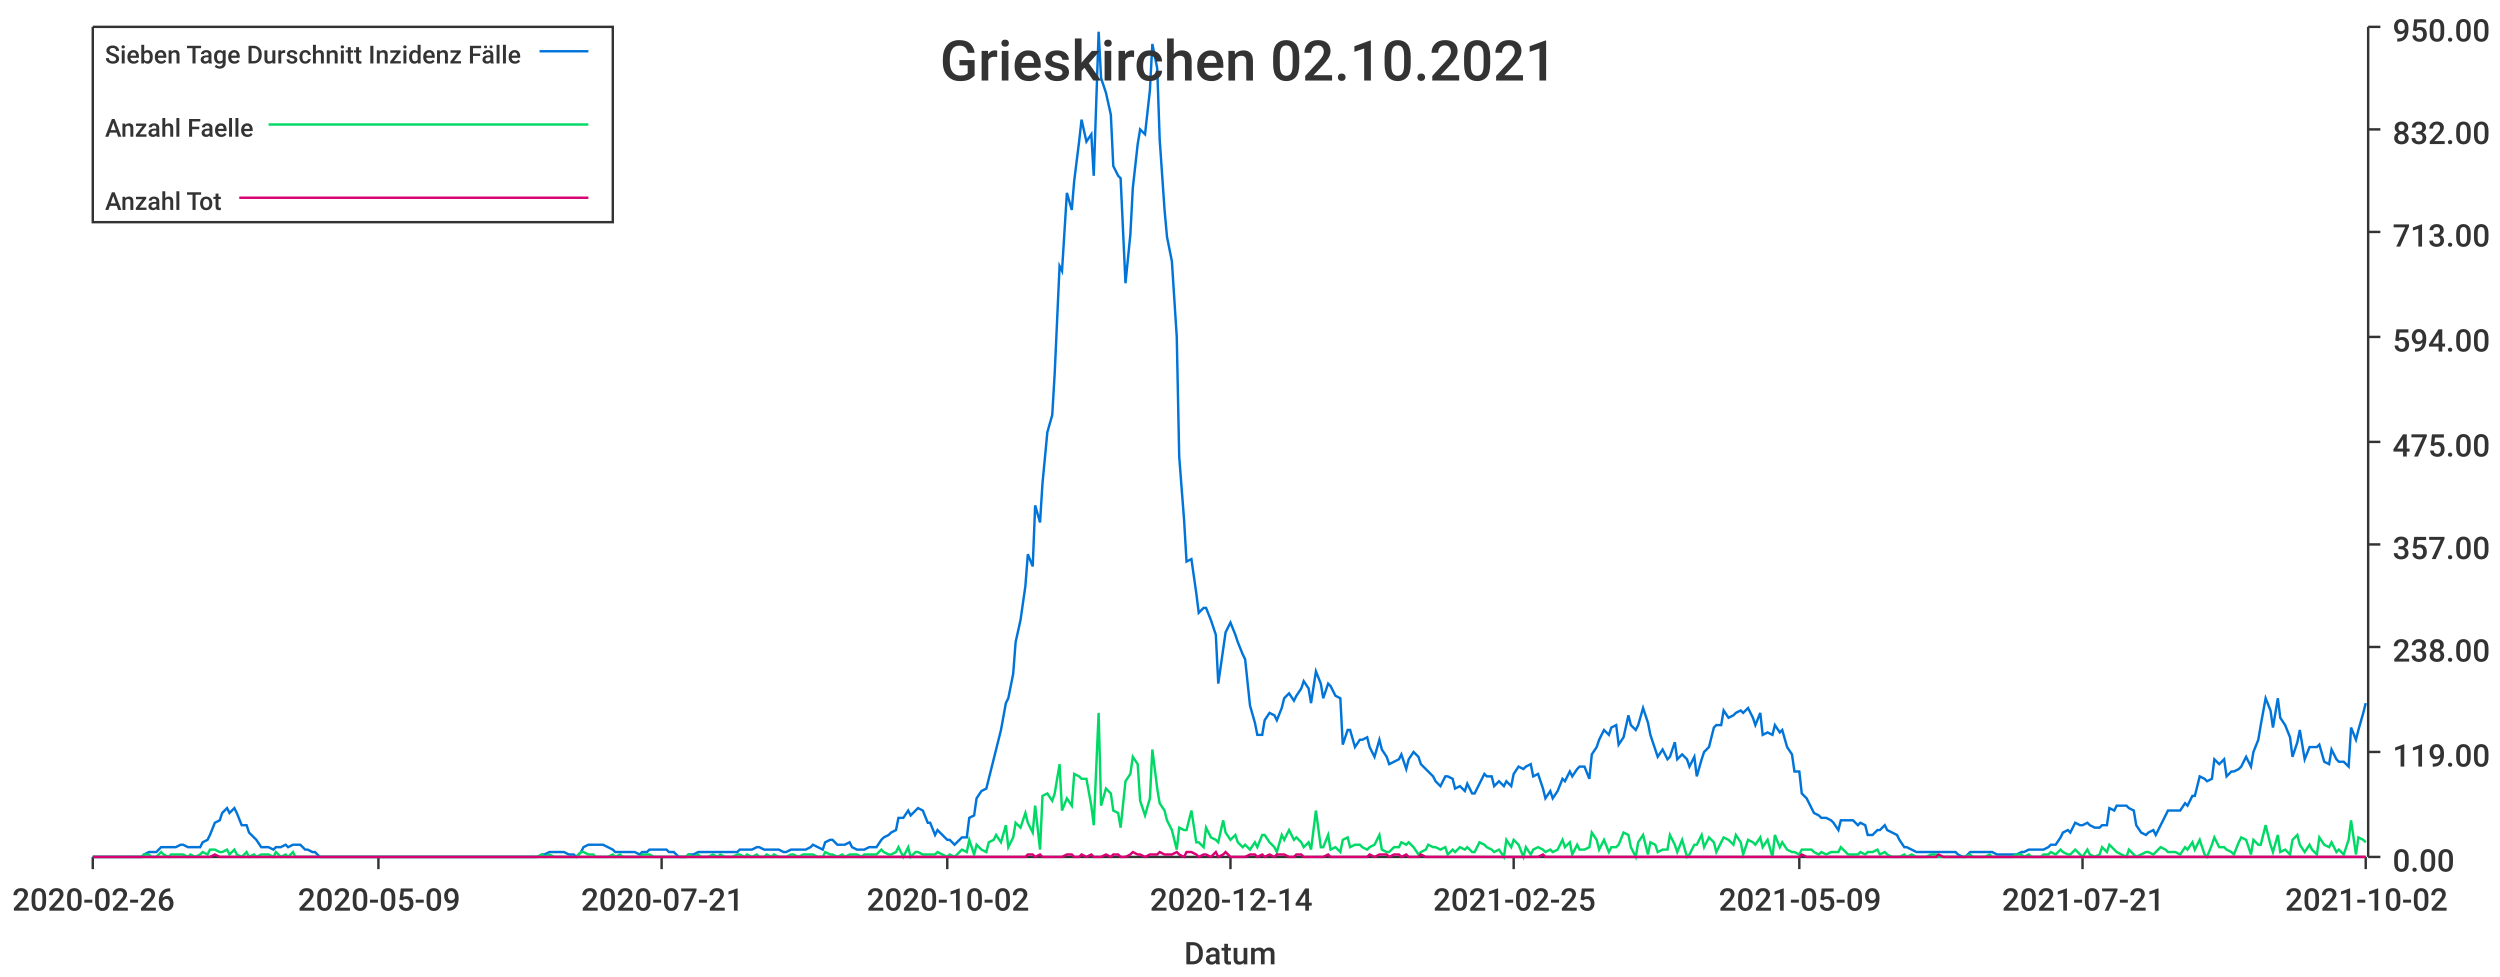
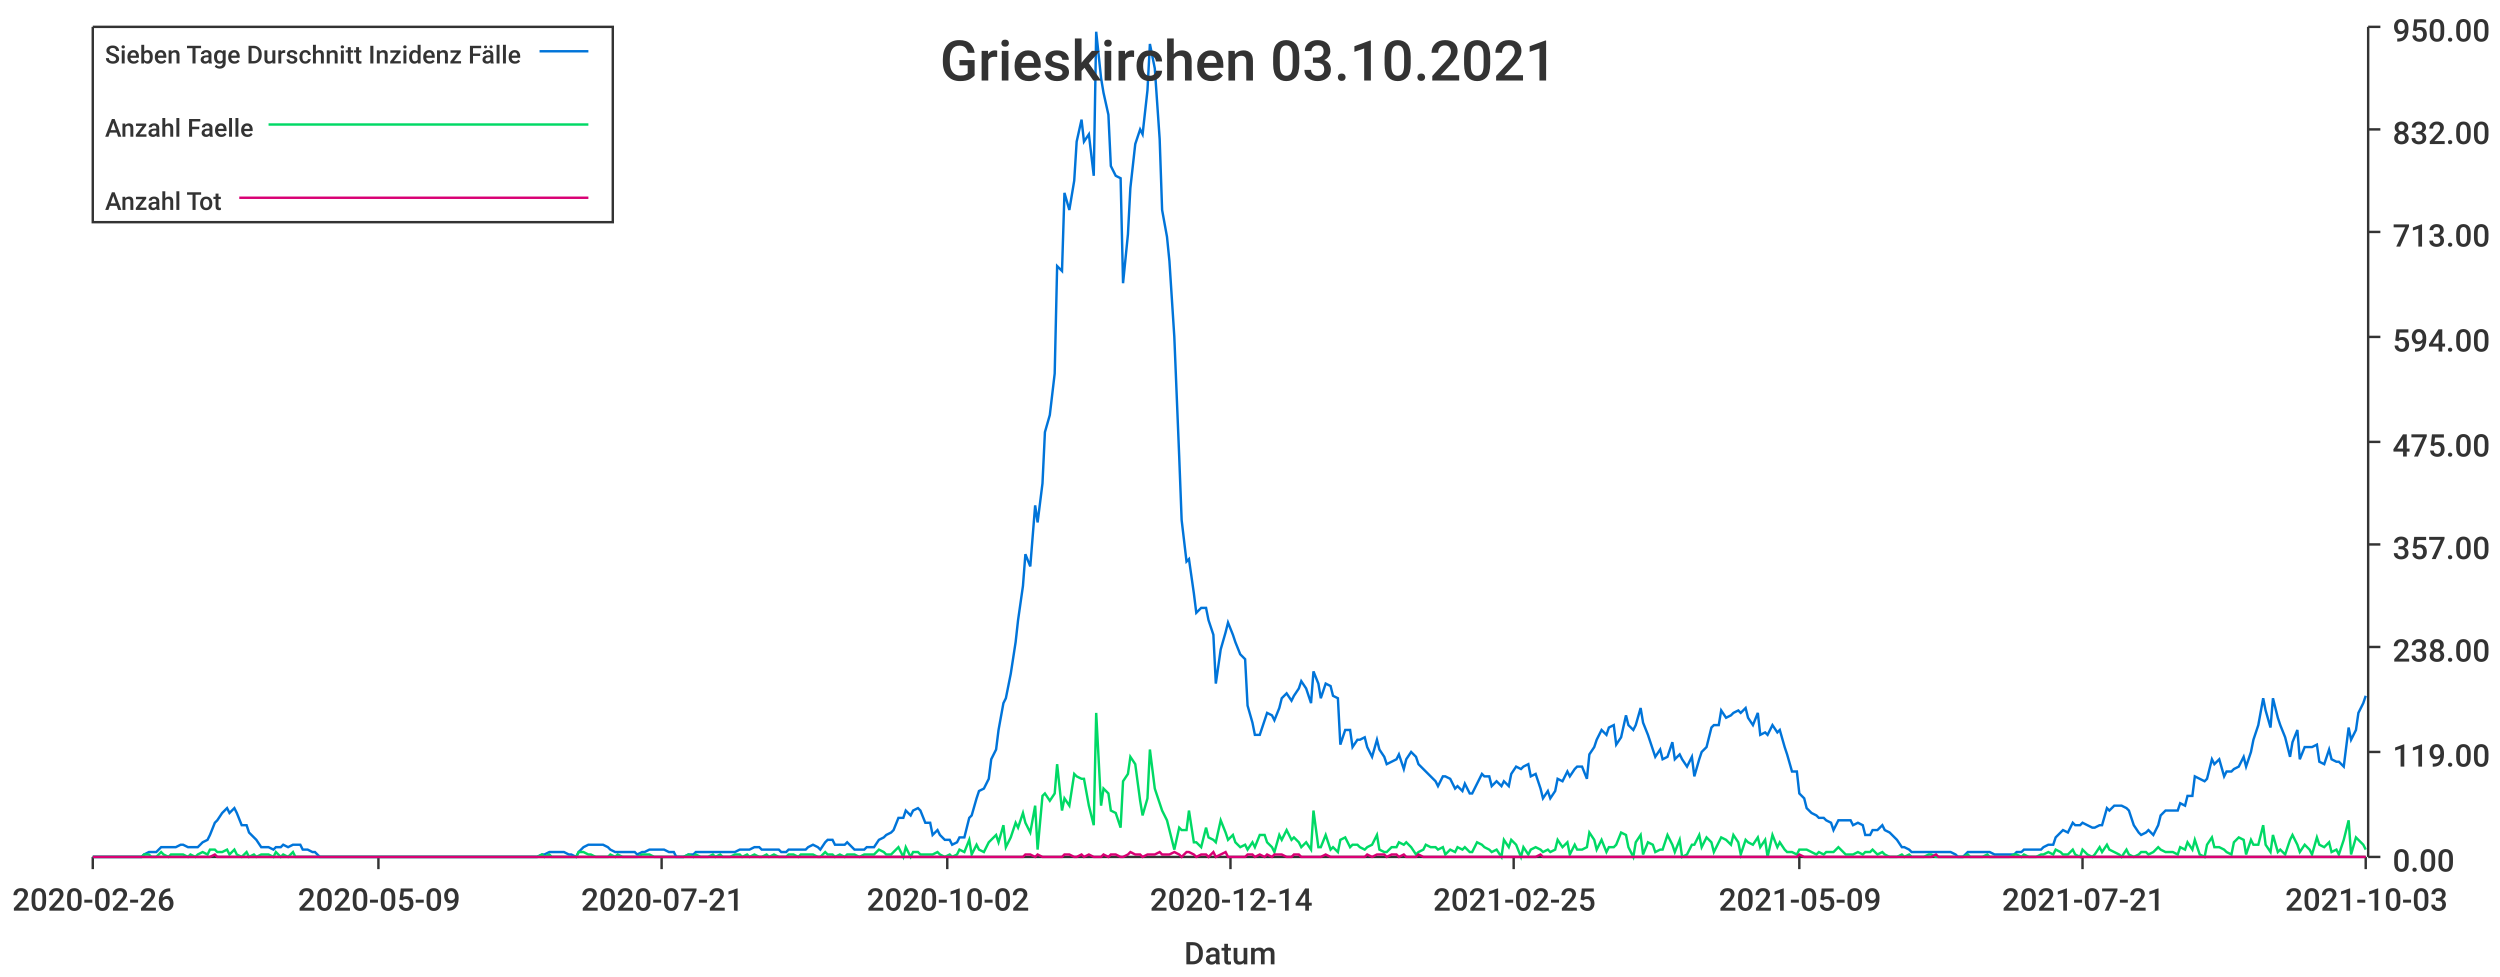
<svg xmlns="http://www.w3.org/2000/svg" width="1024" height="400">\n<path d="M 0 0 L 1024 0 L 1024 400 L 0 400 L 0 0" style="stroke-width:0;stroke:rgba(255,255,255,1.0);fill:rgba(255,255,255,1.0)" />
  <path d="M 38 11 L 969 11 L 969 351 L 38 351 L 38 11" style="stroke-width:0;stroke:rgba(255,255,255,1.0);fill:rgba(255,255,255,1.0)" />
  <path d="M 38 351 L 969 351" style="stroke-width:1;stroke:rgba(51,51,51,1.0);fill:none" />
  <path d="M 38 351 L 38 356" style="stroke-width:1;stroke:rgba(51,51,51,1.0);fill:none" />
  <text x="5" y="373" style="stroke-width:0;stroke:none;fill:rgba(51,51,51,1.0);font-size:12.8px;font-family:'Roboto Medium',sans-serif">2020-02-26</text>
  <path d="M 155 351 L 155 356" style="stroke-width:1;stroke:rgba(51,51,51,1.0);fill:none" />
  <text x="122" y="373" style="stroke-width:0;stroke:none;fill:rgba(51,51,51,1.0);font-size:12.8px;font-family:'Roboto Medium',sans-serif">2020-05-09</text>
  <path d="M 271 351 L 271 356" style="stroke-width:1;stroke:rgba(51,51,51,1.0);fill:none" />
  <text x="238" y="373" style="stroke-width:0;stroke:none;fill:rgba(51,51,51,1.0);font-size:12.8px;font-family:'Roboto Medium',sans-serif">2020-07-21</text>
  <path d="M 388 351 L 388 356" style="stroke-width:1;stroke:rgba(51,51,51,1.0);fill:none" />
  <text x="355" y="373" style="stroke-width:0;stroke:none;fill:rgba(51,51,51,1.0);font-size:12.8px;font-family:'Roboto Medium',sans-serif">2020-10-02</text>
  <path d="M 504 351 L 504 356" style="stroke-width:1;stroke:rgba(51,51,51,1.0);fill:none" />
  <text x="471" y="373" style="stroke-width:0;stroke:none;fill:rgba(51,51,51,1.0);font-size:12.8px;font-family:'Roboto Medium',sans-serif">2020-12-14</text>
  <path d="M 620 351 L 620 356" style="stroke-width:1;stroke:rgba(51,51,51,1.0);fill:none" />
  <text x="587" y="373" style="stroke-width:0;stroke:none;fill:rgba(51,51,51,1.0);font-size:12.8px;font-family:'Roboto Medium',sans-serif">2021-02-25</text>
  <path d="M 737 351 L 737 356" style="stroke-width:1;stroke:rgba(51,51,51,1.0);fill:none" />
  <text x="704" y="373" style="stroke-width:0;stroke:none;fill:rgba(51,51,51,1.0);font-size:12.8px;font-family:'Roboto Medium',sans-serif">2021-05-09</text>
  <path d="M 853 351 L 853 356" style="stroke-width:1;stroke:rgba(51,51,51,1.0);fill:none" />
  <text x="820" y="373" style="stroke-width:0;stroke:none;fill:rgba(51,51,51,1.0);font-size:12.8px;font-family:'Roboto Medium',sans-serif">2021-07-21</text>
  <path d="M 969 351 L 969 356" style="stroke-width:1;stroke:rgba(51,51,51,1.0);fill:none" />
-   <text x="936" y="373" style="stroke-width:0;stroke:none;fill:rgba(51,51,51,1.0);font-size:12.8px;font-family:'Roboto Medium',sans-serif">2021-10-02</text>
+   <text x="936" y="373" style="stroke-width:0;stroke:none;fill:rgba(51,51,51,1.0);font-size:12.8px;font-family:'Roboto Medium',sans-serif">2021-10-03</text>
  <text x="485" y="395" style="stroke-width:0;stroke:none;fill:rgba(51,51,51,1.0);font-size:12.8px;font-family:'Roboto Medium',sans-serif">Datum</text>
  <path d="M 970 351 L 970 11" style="stroke-width:1;stroke:rgba(51,51,51,1.0);fill:none" />
  <path d="M 970 351 L 975 351" style="stroke-width:1;stroke:rgba(51,51,51,1.0);fill:none" />
  <text x="980" y="357" style="stroke-width:0;stroke:none;fill:rgba(51,51,51,1.0);font-size:12.8px;font-family:'Roboto Medium',sans-serif">0.00</text>
  <path d="M 970 308 L 975 308" style="stroke-width:1;stroke:rgba(51,51,51,1.0);fill:none" />
  <text x="980" y="314" style="stroke-width:0;stroke:none;fill:rgba(51,51,51,1.0);font-size:12.8px;font-family:'Roboto Medium',sans-serif">119.00</text>
  <path d="M 970 265 L 975 265" style="stroke-width:1;stroke:rgba(51,51,51,1.0);fill:none" />
  <text x="980" y="271" style="stroke-width:0;stroke:none;fill:rgba(51,51,51,1.0);font-size:12.8px;font-family:'Roboto Medium',sans-serif">238.00</text>
  <path d="M 970 223 L 975 223" style="stroke-width:1;stroke:rgba(51,51,51,1.0);fill:none" />
  <text x="980" y="229" style="stroke-width:0;stroke:none;fill:rgba(51,51,51,1.0);font-size:12.8px;font-family:'Roboto Medium',sans-serif">357.00</text>
  <path d="M 970 181 L 975 181" style="stroke-width:1;stroke:rgba(51,51,51,1.0);fill:none" />
  <text x="980" y="187" style="stroke-width:0;stroke:none;fill:rgba(51,51,51,1.0);font-size:12.8px;font-family:'Roboto Medium',sans-serif">475.00</text>
  <path d="M 970 138 L 975 138" style="stroke-width:1;stroke:rgba(51,51,51,1.0);fill:none" />
  <text x="980" y="144" style="stroke-width:0;stroke:none;fill:rgba(51,51,51,1.0);font-size:12.8px;font-family:'Roboto Medium',sans-serif">594.00</text>
  <path d="M 970 95 L 975 95" style="stroke-width:1;stroke:rgba(51,51,51,1.0);fill:none" />
  <text x="980" y="101" style="stroke-width:0;stroke:none;fill:rgba(51,51,51,1.0);font-size:12.8px;font-family:'Roboto Medium',sans-serif">713.00</text>
  <path d="M 970 53 L 975 53" style="stroke-width:1;stroke:rgba(51,51,51,1.0);fill:none" />
  <text x="980" y="59" style="stroke-width:0;stroke:none;fill:rgba(51,51,51,1.0);font-size:12.8px;font-family:'Roboto Medium',sans-serif">832.00</text>
  <path d="M 970 11 L 975 11" style="stroke-width:1;stroke:rgba(51,51,51,1.0);fill:none" />
  <text x="980" y="17" style="stroke-width:0;stroke:none;fill:rgba(51,51,51,1.0);font-size:12.8px;font-family:'Roboto Medium',sans-serif">950.00</text>
-   <path d="M 38 351 L 40 351 L 42 351 L 43 351 L 45 351 L 46 351 L 48 351 L 50 351 L 51 351 L 53 351 L 54 351 L 56 351 L 58 351 L 59 350 L 61 349 L 62 349 L 64 349 L 66 347 L 67 347 L 69 347 L 70 347 L 72 347 L 74 346 L 75 346 L 77 347 L 78 347 L 80 347 L 82 347 L 83 345 L 85 344 L 86 342 L 88 337 L 90 336 L 91 333 L 93 331 L 94 333 L 96 331 L 97 333 L 99 338 L 101 338 L 102 341 L 104 343 L 105 344 L 107 347 L 109 347 L 110 347 L 112 348 L 113 347 L 115 347 L 117 346 L 118 347 L 120 346 L 121 346 L 123 346 L 125 348 L 126 348 L 128 349 L 129 349 L 131 351 L 133 351 L 134 351 L 136 351 L 137 351 L 139 351 L 141 351 L 142 351 L 144 351 L 145 351 L 147 351 L 148 351 L 150 351 L 152 351 L 153 351 L 155 351 L 156 351 L 158 351 L 160 351 L 161 351 L 163 351 L 164 351 L 166 351 L 168 351 L 169 351 L 171 351 L 172 351 L 174 351 L 176 351 L 177 351 L 179 351 L 180 351 L 182 351 L 184 351 L 185 351 L 187 351 L 188 351 L 190 351 L 192 351 L 193 351 L 195 351 L 196 351 L 198 351 L 200 351 L 201 351 L 203 351 L 204 351 L 206 351 L 207 351 L 209 351 L 211 351 L 212 351 L 214 351 L 215 351 L 217 351 L 219 351 L 220 351 L 222 350 L 223 350 L 225 349 L 227 349 L 228 349 L 230 349 L 231 349 L 233 350 L 235 350 L 236 351 L 238 349 L 239 347 L 241 346 L 243 346 L 244 346 L 246 346 L 247 346 L 249 347 L 251 348 L 252 349 L 254 349 L 255 349 L 257 349 L 258 349 L 260 349 L 262 350 L 263 349 L 265 349 L 266 348 L 268 348 L 270 348 L 271 348 L 273 348 L 274 349 L 276 349 L 278 351 L 279 351 L 281 351 L 282 350 L 284 350 L 286 349 L 287 349 L 289 349 L 290 349 L 292 349 L 294 349 L 295 349 L 297 349 L 298 349 L 300 349 L 302 349 L 303 348 L 305 348 L 306 348 L 308 348 L 310 347 L 311 347 L 313 348 L 314 348 L 316 348 L 317 348 L 319 348 L 321 349 L 322 349 L 324 348 L 325 348 L 327 348 L 329 348 L 330 348 L 332 347 L 333 346 L 335 347 L 337 348 L 338 345 L 340 344 L 341 344 L 343 346 L 345 346 L 346 346 L 348 345 L 349 347 L 351 348 L 353 348 L 354 348 L 356 347 L 357 347 L 359 347 L 361 344 L 362 343 L 364 342 L 365 341 L 367 340 L 368 335 L 370 335 L 372 332 L 373 334 L 375 332 L 376 331 L 378 332 L 380 337 L 381 337 L 383 342 L 384 340 L 386 342 L 388 344 L 389 344 L 391 346 L 392 345 L 394 343 L 396 343 L 397 335 L 399 334 L 400 327 L 402 324 L 404 323 L 405 319 L 407 311 L 408 307 L 410 299 L 412 288 L 413 286 L 415 276 L 416 263 L 418 254 L 420 240 L 421 227 L 423 232 L 424 207 L 426 214 L 427 198 L 429 177 L 431 170 L 432 153 L 434 109 L 435 111 L 437 79 L 439 86 L 440 74 L 442 58 L 443 49 L 445 58 L 447 55 L 448 72 L 450 13 L 451 32 L 453 38 L 455 47 L 456 68 L 458 72 L 459 73 L 461 116 L 463 96 L 464 77 L 466 59 L 467 53 L 469 55 L 471 37 L 472 18 L 474 28 L 475 57 L 477 86 L 478 97 L 480 107 L 482 138 L 483 187 L 485 213 L 486 230 L 488 229 L 490 243 L 491 251 L 493 249 L 494 249 L 496 254 L 498 260 L 499 280 L 501 266 L 502 259 L 504 255 L 506 260 L 507 263 L 509 268 L 510 270 L 512 289 L 514 296 L 515 301 L 517 301 L 518 295 L 520 292 L 522 293 L 523 295 L 525 290 L 526 286 L 528 284 L 530 287 L 531 285 L 533 282 L 534 279 L 536 282 L 537 288 L 539 275 L 541 280 L 542 286 L 544 280 L 545 281 L 547 285 L 549 286 L 550 305 L 552 299 L 553 299 L 555 306 L 557 303 L 558 303 L 560 302 L 561 306 L 563 310 L 565 303 L 566 307 L 568 310 L 569 313 L 571 312 L 573 311 L 574 309 L 576 315 L 577 311 L 579 308 L 581 310 L 582 313 L 584 315 L 585 316 L 587 318 L 588 320 L 590 322 L 592 318 L 593 318 L 595 319 L 596 323 L 598 322 L 600 324 L 601 321 L 603 325 L 604 325 L 606 321 L 608 317 L 609 318 L 611 318 L 612 322 L 614 320 L 616 322 L 617 320 L 619 322 L 620 317 L 622 314 L 624 315 L 625 314 L 627 313 L 628 318 L 630 317 L 632 323 L 633 327 L 635 324 L 636 327 L 638 324 L 640 319 L 641 320 L 643 316 L 644 318 L 646 315 L 647 314 L 649 314 L 651 319 L 652 309 L 654 306 L 655 303 L 657 299 L 659 301 L 660 298 L 662 297 L 663 305 L 665 302 L 667 293 L 668 297 L 670 299 L 671 297 L 673 290 L 675 296 L 676 301 L 678 307 L 679 310 L 681 307 L 683 311 L 684 310 L 686 304 L 687 311 L 689 309 L 691 311 L 692 314 L 694 310 L 695 318 L 697 311 L 698 308 L 700 306 L 702 298 L 703 297 L 705 297 L 706 291 L 708 294 L 710 293 L 711 292 L 713 291 L 714 292 L 716 290 L 718 294 L 719 297 L 721 292 L 722 301 L 724 300 L 726 301 L 727 297 L 729 300 L 730 299 L 732 306 L 734 309 L 735 316 L 737 316 L 738 325 L 740 327 L 742 331 L 743 333 L 745 334 L 746 335 L 748 335 L 750 336 L 751 337 L 753 340 L 754 336 L 756 336 L 757 336 L 759 336 L 761 338 L 762 337 L 764 338 L 765 342 L 767 342 L 769 340 L 770 340 L 772 338 L 773 340 L 775 341 L 777 342 L 778 344 L 780 347 L 781 347 L 783 348 L 785 349 L 786 349 L 788 349 L 789 349 L 791 349 L 793 349 L 794 349 L 796 349 L 797 349 L 799 349 L 801 349 L 802 350 L 804 351 L 805 351 L 807 349 L 808 349 L 810 349 L 812 349 L 813 349 L 815 349 L 816 349 L 818 350 L 820 350 L 821 350 L 823 350 L 824 350 L 826 350 L 828 349 L 829 349 L 831 348 L 832 348 L 834 348 L 836 348 L 837 348 L 839 347 L 840 346 L 842 346 L 844 343 L 845 341 L 847 340 L 848 341 L 850 337 L 852 338 L 853 338 L 855 337 L 856 338 L 858 339 L 860 339 L 861 338 L 863 338 L 864 331 L 866 332 L 867 330 L 869 330 L 871 330 L 872 331 L 874 332 L 875 338 L 877 341 L 879 342 L 880 341 L 882 340 L 883 342 L 885 338 L 887 334 L 888 332 L 890 332 L 891 332 L 893 332 L 895 329 L 896 330 L 898 326 L 899 326 L 901 318 L 903 319 L 904 320 L 906 319 L 907 311 L 909 313 L 911 311 L 912 318 L 914 316 L 915 316 L 917 315 L 918 314 L 920 310 L 922 314 L 923 308 L 925 303 L 926 297 L 928 286 L 930 291 L 931 298 L 933 286 L 934 294 L 936 297 L 938 302 L 939 310 L 941 304 L 942 299 L 944 311 L 946 306 L 947 306 L 949 306 L 950 305 L 952 312 L 954 313 L 955 307 L 957 311 L 958 312 L 960 312 L 962 314 L 963 298 L 965 303 L 966 299 L 968 292 L 969 288" style="stroke-width:1;stroke:rgba(0,116,217,1.0);fill:none" />
-   <path d="M 38 351 L 40 351 L 42 351 L 43 351 L 45 351 L 46 351 L 48 351 L 50 351 L 51 351 L 53 351 L 54 351 L 56 351 L 58 351 L 59 350 L 61 350 L 62 351 L 64 351 L 66 349 L 67 350 L 69 351 L 70 350 L 72 350 L 74 350 L 75 350 L 77 351 L 78 350 L 80 351 L 82 350 L 83 349 L 85 350 L 86 348 L 88 348 L 90 349 L 91 349 L 93 348 L 94 350 L 96 348 L 97 350 L 99 351 L 101 349 L 102 351 L 104 350 L 105 351 L 107 350 L 109 350 L 110 350 L 112 351 L 113 349 L 115 351 L 117 350 L 118 351 L 120 349 L 121 351 L 123 351 L 125 351 L 126 351 L 128 351 L 129 351 L 131 351 L 133 351 L 134 351 L 136 351 L 137 351 L 139 351 L 141 351 L 142 351 L 144 351 L 145 351 L 147 351 L 148 351 L 150 351 L 152 351 L 153 351 L 155 351 L 156 351 L 158 351 L 160 351 L 161 351 L 163 351 L 164 351 L 166 351 L 168 351 L 169 351 L 171 351 L 172 351 L 174 351 L 176 351 L 177 351 L 179 351 L 180 351 L 182 351 L 184 351 L 185 351 L 187 351 L 188 351 L 190 351 L 192 351 L 193 351 L 195 351 L 196 351 L 198 351 L 200 351 L 201 351 L 203 351 L 204 351 L 206 351 L 207 351 L 209 351 L 211 351 L 212 351 L 214 351 L 215 351 L 217 351 L 219 351 L 220 351 L 222 350 L 223 351 L 225 350 L 227 351 L 228 351 L 230 351 L 231 351 L 233 351 L 235 351 L 236 351 L 238 349 L 239 349 L 241 350 L 243 350 L 244 351 L 246 351 L 247 351 L 249 351 L 251 350 L 252 351 L 254 350 L 255 351 L 257 351 L 258 351 L 260 351 L 262 351 L 263 350 L 265 350 L 266 350 L 268 351 L 270 351 L 271 351 L 273 351 L 274 351 L 276 351 L 278 351 L 279 351 L 281 351 L 282 350 L 284 351 L 286 350 L 287 351 L 289 351 L 290 351 L 292 350 L 294 351 L 295 350 L 297 351 L 298 351 L 300 351 L 302 350 L 303 350 L 305 351 L 306 350 L 308 351 L 310 350 L 311 351 L 313 351 L 314 350 L 316 351 L 317 350 L 319 351 L 321 351 L 322 351 L 324 350 L 325 350 L 327 351 L 329 350 L 330 350 L 332 350 L 333 350 L 335 351 L 337 351 L 338 349 L 340 350 L 341 350 L 343 351 L 345 350 L 346 351 L 348 350 L 349 350 L 351 350 L 353 351 L 354 350 L 356 350 L 357 350 L 359 350 L 361 348 L 362 349 L 364 350 L 365 350 L 367 349 L 368 347 L 370 351 L 372 347 L 373 351 L 375 349 L 376 349 L 378 350 L 380 350 L 381 350 L 383 350 L 384 349 L 386 350 L 388 351 L 389 350 L 391 351 L 392 350 L 394 348 L 396 349 L 397 344 L 399 350 L 400 346 L 402 348 L 404 349 L 405 345 L 407 344 L 408 342 L 410 345 L 412 338 L 413 347 L 415 343 L 416 337 L 418 339 L 420 333 L 421 337 L 423 341 L 424 330 L 426 348 L 427 326 L 429 325 L 431 328 L 432 325 L 434 313 L 435 332 L 437 327 L 439 330 L 440 317 L 442 318 L 443 319 L 445 319 L 447 330 L 448 338 L 450 292 L 451 330 L 453 323 L 455 325 L 456 332 L 458 333 L 459 339 L 461 320 L 463 317 L 464 310 L 466 313 L 467 328 L 469 334 L 471 327 L 472 307 L 474 323 L 475 329 L 477 332 L 478 336 L 480 340 L 482 348 L 483 339 L 485 340 L 486 340 L 488 332 L 490 345 L 491 345 L 493 347 L 494 339 L 496 343 L 498 344 L 499 345 L 501 336 L 502 341 L 504 344 L 506 342 L 507 345 L 509 347 L 510 346 L 512 348 L 514 345 L 515 347 L 517 342 L 518 342 L 520 345 L 522 347 L 523 349 L 525 342 L 526 344 L 528 340 L 530 344 L 531 343 L 533 345 L 534 347 L 536 345 L 537 348 L 539 332 L 541 347 L 542 347 L 544 342 L 545 348 L 547 347 L 549 349 L 550 344 L 552 343 L 553 347 L 555 346 L 557 346 L 558 347 L 560 348 L 561 347 L 563 346 L 565 342 L 566 348 L 568 349 L 569 349 L 571 347 L 573 347 L 574 345 L 576 346 L 577 345 L 579 347 L 581 350 L 582 349 L 584 348 L 585 346 L 587 347 L 588 347 L 590 348 L 592 347 L 593 350 L 595 348 L 596 349 L 598 347 L 600 348 L 601 347 L 603 349 L 604 349 L 606 345 L 608 346 L 609 347 L 611 348 L 612 349 L 614 348 L 616 351 L 617 344 L 619 347 L 620 344 L 622 346 L 624 351 L 625 347 L 627 350 L 628 348 L 630 347 L 632 348 L 633 349 L 635 348 L 636 349 L 638 348 L 640 344 L 641 347 L 643 345 L 644 350 L 646 346 L 647 348 L 649 348 L 651 347 L 652 341 L 654 344 L 655 348 L 657 344 L 659 349 L 660 347 L 662 347 L 663 346 L 665 341 L 667 342 L 668 347 L 670 351 L 671 345 L 673 342 L 675 350 L 676 345 L 678 346 L 679 349 L 681 348 L 683 348 L 684 342 L 686 346 L 687 349 L 689 344 L 691 351 L 692 350 L 694 346 L 695 346 L 697 342 L 698 347 L 700 343 L 702 345 L 703 349 L 705 345 L 706 343 L 708 344 L 710 346 L 711 342 L 713 345 L 714 350 L 716 344 L 718 345 L 719 346 L 721 343 L 722 347 L 724 344 L 726 351 L 727 342 L 729 347 L 730 345 L 732 348 L 734 349 L 735 349 L 737 350 L 738 348 L 740 348 L 742 348 L 743 349 L 745 350 L 746 349 L 748 350 L 750 349 L 751 349 L 753 349 L 754 347 L 756 349 L 757 350 L 759 350 L 761 350 L 762 349 L 764 350 L 765 349 L 767 349 L 769 348 L 770 350 L 772 349 L 773 350 L 775 351 L 777 351 L 778 351 L 780 350 L 781 351 L 783 350 L 785 351 L 786 351 L 788 351 L 789 351 L 791 350 L 793 350 L 794 351 L 796 351 L 797 351 L 799 351 L 801 351 L 802 351 L 804 351 L 805 351 L 807 350 L 808 351 L 810 351 L 812 351 L 813 351 L 815 350 L 816 351 L 818 351 L 820 351 L 821 351 L 823 351 L 824 351 L 826 350 L 828 350 L 829 351 L 831 350 L 832 351 L 834 351 L 836 351 L 837 350 L 839 350 L 840 349 L 842 350 L 844 348 L 845 349 L 847 350 L 848 350 L 850 348 L 852 350 L 853 351 L 855 348 L 856 350 L 858 351 L 860 350 L 861 347 L 863 349 L 864 346 L 866 348 L 867 349 L 869 350 L 871 351 L 872 348 L 874 350 L 875 351 L 877 350 L 879 349 L 880 349 L 882 350 L 883 349 L 885 347 L 887 348 L 888 349 L 890 349 L 891 349 L 893 350 L 895 347 L 896 348 L 898 345 L 899 348 L 901 344 L 903 350 L 904 351 L 906 346 L 907 343 L 909 347 L 911 347 L 912 348 L 914 349 L 915 350 L 917 345 L 918 343 L 920 344 L 922 350 L 923 344 L 925 346 L 926 346 L 928 338 L 930 346 L 931 349 L 933 342 L 934 349 L 936 348 L 938 350 L 939 344 L 941 342 L 942 346 L 944 349 L 946 346 L 947 348 L 949 350 L 950 343 L 952 346 L 954 347 L 955 345 L 957 349 L 958 348 L 960 350 L 962 344 L 963 336 L 965 350 L 966 343 L 968 344 L 969 345" style="stroke-width:1;stroke:rgba(0,217,101,1.0);fill:none" />
-   <path d="M 38 351 L 40 351 L 42 351 L 43 351 L 45 351 L 46 351 L 48 351 L 50 351 L 51 351 L 53 351 L 54 351 L 56 351 L 58 351 L 59 351 L 61 351 L 62 351 L 64 351 L 66 351 L 67 351 L 69 351 L 70 351 L 72 351 L 74 351 L 75 351 L 77 351 L 78 351 L 80 351 L 82 351 L 83 351 L 85 351 L 86 351 L 88 350 L 90 351 L 91 351 L 93 351 L 94 351 L 96 351 L 97 351 L 99 351 L 101 351 L 102 351 L 104 351 L 105 351 L 107 351 L 109 351 L 110 351 L 112 351 L 113 351 L 115 351 L 117 351 L 118 351 L 120 351 L 121 351 L 123 351 L 125 351 L 126 351 L 128 351 L 129 351 L 131 351 L 133 351 L 134 351 L 136 351 L 137 351 L 139 351 L 141 351 L 142 351 L 144 351 L 145 351 L 147 351 L 148 351 L 150 351 L 152 351 L 153 351 L 155 351 L 156 351 L 158 351 L 160 351 L 161 351 L 163 351 L 164 351 L 166 351 L 168 351 L 169 351 L 171 351 L 172 351 L 174 351 L 176 351 L 177 351 L 179 351 L 180 351 L 182 351 L 184 351 L 185 351 L 187 351 L 188 351 L 190 351 L 192 351 L 193 351 L 195 351 L 196 351 L 198 351 L 200 351 L 201 351 L 203 351 L 204 351 L 206 351 L 207 351 L 209 351 L 211 351 L 212 351 L 214 351 L 215 351 L 217 351 L 219 351 L 220 351 L 222 351 L 223 351 L 225 351 L 227 351 L 228 351 L 230 351 L 231 351 L 233 351 L 235 351 L 236 351 L 238 351 L 239 351 L 241 351 L 243 351 L 244 351 L 246 351 L 247 351 L 249 351 L 251 351 L 252 351 L 254 351 L 255 351 L 257 351 L 258 351 L 260 351 L 262 351 L 263 351 L 265 351 L 266 351 L 268 351 L 270 351 L 271 351 L 273 351 L 274 351 L 276 351 L 278 351 L 279 351 L 281 351 L 282 351 L 284 351 L 286 351 L 287 351 L 289 351 L 290 351 L 292 351 L 294 351 L 295 351 L 297 351 L 298 351 L 300 351 L 302 351 L 303 351 L 305 351 L 306 351 L 308 351 L 310 351 L 311 351 L 313 351 L 314 351 L 316 351 L 317 351 L 319 351 L 321 351 L 322 351 L 324 351 L 325 351 L 327 351 L 329 351 L 330 351 L 332 351 L 333 351 L 335 351 L 337 351 L 338 351 L 340 351 L 341 351 L 343 351 L 345 351 L 346 351 L 348 351 L 349 351 L 351 351 L 353 351 L 354 351 L 356 351 L 357 351 L 359 351 L 361 351 L 362 351 L 364 351 L 365 351 L 367 351 L 368 351 L 370 351 L 372 351 L 373 351 L 375 351 L 376 351 L 378 351 L 380 351 L 381 351 L 383 351 L 384 351 L 386 351 L 388 351 L 389 351 L 391 351 L 392 351 L 394 351 L 396 351 L 397 351 L 399 351 L 400 351 L 402 351 L 404 351 L 405 351 L 407 351 L 408 351 L 410 351 L 412 351 L 413 351 L 415 351 L 416 351 L 418 351 L 420 351 L 421 350 L 423 350 L 424 351 L 426 350 L 427 351 L 429 351 L 431 351 L 432 351 L 434 351 L 435 351 L 437 350 L 439 350 L 440 351 L 442 351 L 443 350 L 445 351 L 447 350 L 448 351 L 450 351 L 451 351 L 453 350 L 455 351 L 456 350 L 458 350 L 459 351 L 461 351 L 463 350 L 464 349 L 466 350 L 467 350 L 469 351 L 471 350 L 472 350 L 474 350 L 475 349 L 477 350 L 478 350 L 480 350 L 482 349 L 483 350 L 485 351 L 486 349 L 488 349 L 490 350 L 491 351 L 493 350 L 494 350 L 496 351 L 498 349 L 499 351 L 501 350 L 502 349 L 504 351 L 506 351 L 507 351 L 509 351 L 510 351 L 512 350 L 514 350 L 515 351 L 517 350 L 518 351 L 520 350 L 522 351 L 523 350 L 525 350 L 526 350 L 528 351 L 530 351 L 531 350 L 533 350 L 534 351 L 536 351 L 537 351 L 539 351 L 541 351 L 542 351 L 544 350 L 545 351 L 547 351 L 549 351 L 550 351 L 552 351 L 553 351 L 555 351 L 557 351 L 558 351 L 560 351 L 561 350 L 563 351 L 565 350 L 566 350 L 568 350 L 569 351 L 571 350 L 573 350 L 574 351 L 576 350 L 577 351 L 579 351 L 581 351 L 582 350 L 584 351 L 585 351 L 587 351 L 588 351 L 590 351 L 592 351 L 593 351 L 595 351 L 596 351 L 598 351 L 600 351 L 601 351 L 603 351 L 604 351 L 606 351 L 608 351 L 609 351 L 611 351 L 612 351 L 614 351 L 616 351 L 617 351 L 619 351 L 620 351 L 622 351 L 624 351 L 625 351 L 627 351 L 628 351 L 630 351 L 632 350 L 633 351 L 635 351 L 636 351 L 638 351 L 640 351 L 641 351 L 643 351 L 644 351 L 646 351 L 647 351 L 649 351 L 651 351 L 652 351 L 654 351 L 655 351 L 657 351 L 659 351 L 660 351 L 662 351 L 663 351 L 665 351 L 667 351 L 668 351 L 670 351 L 671 351 L 673 351 L 675 351 L 676 351 L 678 351 L 679 351 L 681 351 L 683 351 L 684 351 L 686 351 L 687 351 L 689 351 L 691 351 L 692 351 L 694 351 L 695 351 L 697 351 L 698 351 L 700 351 L 702 351 L 703 351 L 705 351 L 706 351 L 708 351 L 710 351 L 711 351 L 713 351 L 714 351 L 716 351 L 718 351 L 719 351 L 721 351 L 722 351 L 724 351 L 726 351 L 727 351 L 729 351 L 730 351 L 732 351 L 734 351 L 735 351 L 737 351 L 738 350 L 740 351 L 742 351 L 743 351 L 745 351 L 746 351 L 748 351 L 750 351 L 751 351 L 753 351 L 754 351 L 756 351 L 757 351 L 759 351 L 761 351 L 762 351 L 764 351 L 765 351 L 767 351 L 769 351 L 770 351 L 772 351 L 773 351 L 775 351 L 777 351 L 778 351 L 780 351 L 781 351 L 783 351 L 785 351 L 786 351 L 788 351 L 789 351 L 791 351 L 793 351 L 794 350 L 796 351 L 797 351 L 799 351 L 801 351 L 802 351 L 804 351 L 805 351 L 807 351 L 808 351 L 810 351 L 812 351 L 813 351 L 815 351 L 816 351 L 818 351 L 820 351 L 821 351 L 823 351 L 824 351 L 826 351 L 828 351 L 829 351 L 831 351 L 832 351 L 834 351 L 836 351 L 837 351 L 839 351 L 840 351 L 842 351 L 844 351 L 845 351 L 847 351 L 848 351 L 850 351 L 852 351 L 853 351 L 855 351 L 856 351 L 858 351 L 860 351 L 861 351 L 863 351 L 864 351 L 866 351 L 867 351 L 869 351 L 871 351 L 872 351 L 874 351 L 875 351 L 877 351 L 879 351 L 880 351 L 882 351 L 883 351 L 885 351 L 887 351 L 888 351 L 890 351 L 891 351 L 893 351 L 895 351 L 896 351 L 898 351 L 899 351 L 901 351 L 903 351 L 904 351 L 906 351 L 907 351 L 909 351 L 911 351 L 912 351 L 914 351 L 915 351 L 917 351 L 918 351 L 920 351 L 922 351 L 923 351 L 925 351 L 926 351 L 928 351 L 930 351 L 931 351 L 933 351 L 934 351 L 936 351 L 938 351 L 939 351 L 941 351 L 942 351 L 944 351 L 946 351 L 947 351 L 949 351 L 950 351 L 952 351 L 954 351 L 955 351 L 957 351 L 958 351 L 960 351 L 962 351 L 963 351 L 965 351 L 966 351 L 968 351 L 969 351" style="stroke-width:1;stroke:rgba(217,0,116,1.0);fill:none" />
-   <text x="385" y="33" style="stroke-width:0;stroke:none;fill:rgba(51,51,51,1.0);font-size:23.0px;font-family:'Roboto Medium',sans-serif">Grieskirchen 02.10.2021</text>
+   <path d="M 38 351 L 40 351 L 42 351 L 43 351 L 45 351 L 46 351 L 48 351 L 50 351 L 51 351 L 53 351 L 54 351 L 56 351 L 58 351 L 59 350 L 61 349 L 62 349 L 64 349 L 66 347 L 67 347 L 69 347 L 70 347 L 72 347 L 74 346 L 75 346 L 77 347 L 78 347 L 80 347 L 81 347 L 83 345 L 85 344 L 86 342 L 88 337 L 89 336 L 91 333 L 93 331 L 94 333 L 96 331 L 97 333 L 99 338 L 101 338 L 102 341 L 104 343 L 105 344 L 107 347 L 109 347 L 110 347 L 112 348 L 113 347 L 115 347 L 116 346 L 118 347 L 120 346 L 121 346 L 123 346 L 124 348 L 126 348 L 128 349 L 129 349 L 131 351 L 132 351 L 134 351 L 136 351 L 137 351 L 139 351 L 140 351 L 142 351 L 144 351 L 145 351 L 147 351 L 148 351 L 150 351 L 151 351 L 153 351 L 155 351 L 156 351 L 158 351 L 159 351 L 161 351 L 163 351 L 164 351 L 166 351 L 167 351 L 169 351 L 171 351 L 172 351 L 174 351 L 175 351 L 177 351 L 179 351 L 180 351 L 182 351 L 183 351 L 185 351 L 187 351 L 188 351 L 190 351 L 191 351 L 193 351 L 194 351 L 196 351 L 198 351 L 199 351 L 201 351 L 202 351 L 204 351 L 206 351 L 207 351 L 209 351 L 210 351 L 212 351 L 214 351 L 215 351 L 217 351 L 218 351 L 220 351 L 222 350 L 223 350 L 225 349 L 226 349 L 228 349 L 229 349 L 231 349 L 233 350 L 234 350 L 236 351 L 237 349 L 239 347 L 241 346 L 242 346 L 244 346 L 245 346 L 247 346 L 249 347 L 250 348 L 252 349 L 253 349 L 255 349 L 257 349 L 258 349 L 260 349 L 261 350 L 263 349 L 264 349 L 266 348 L 268 348 L 269 348 L 271 348 L 272 348 L 274 349 L 276 349 L 277 351 L 279 351 L 280 351 L 282 350 L 284 350 L 285 349 L 287 349 L 288 349 L 290 349 L 292 349 L 293 349 L 295 349 L 296 349 L 298 349 L 299 349 L 301 349 L 303 348 L 304 348 L 306 348 L 307 348 L 309 347 L 311 347 L 312 348 L 314 348 L 315 348 L 317 348 L 319 348 L 320 349 L 322 349 L 323 348 L 325 348 L 327 348 L 328 348 L 330 348 L 331 347 L 333 346 L 335 347 L 336 348 L 338 345 L 339 344 L 341 344 L 342 346 L 344 346 L 346 346 L 347 345 L 349 347 L 350 348 L 352 348 L 354 348 L 355 347 L 357 347 L 358 347 L 360 344 L 362 343 L 363 342 L 365 341 L 366 340 L 368 335 L 370 335 L 371 332 L 373 334 L 374 332 L 376 331 L 377 332 L 379 337 L 381 337 L 382 342 L 384 340 L 385 342 L 387 344 L 389 344 L 390 346 L 392 345 L 393 343 L 395 343 L 397 335 L 398 334 L 400 327 L 401 324 L 403 323 L 405 319 L 406 311 L 408 307 L 409 299 L 411 288 L 412 286 L 414 276 L 416 263 L 417 254 L 419 240 L 420 227 L 422 232 L 424 207 L 425 214 L 427 198 L 428 177 L 430 170 L 432 153 L 433 109 L 435 111 L 436 79 L 438 86 L 440 74 L 441 58 L 443 49 L 444 58 L 446 55 L 448 72 L 449 13 L 451 32 L 452 38 L 454 47 L 455 68 L 457 72 L 459 73 L 460 116 L 462 96 L 463 77 L 465 59 L 467 53 L 468 55 L 470 37 L 471 18 L 473 28 L 475 57 L 476 86 L 478 97 L 479 107 L 481 138 L 483 187 L 484 213 L 486 230 L 487 229 L 489 243 L 490 251 L 492 249 L 494 249 L 495 254 L 497 260 L 498 280 L 500 266 L 502 259 L 503 255 L 505 260 L 506 263 L 508 268 L 510 270 L 511 289 L 513 296 L 514 301 L 516 301 L 518 295 L 519 292 L 521 293 L 522 295 L 524 290 L 525 286 L 527 284 L 529 287 L 530 285 L 532 282 L 533 279 L 535 282 L 537 288 L 538 275 L 540 280 L 541 286 L 543 280 L 545 281 L 546 285 L 548 286 L 549 305 L 551 299 L 553 299 L 554 306 L 556 303 L 557 303 L 559 302 L 560 306 L 562 310 L 564 303 L 565 307 L 567 310 L 568 313 L 570 312 L 572 311 L 573 309 L 575 315 L 576 311 L 578 308 L 580 310 L 581 313 L 583 315 L 584 316 L 586 318 L 588 320 L 589 322 L 591 318 L 592 318 L 594 319 L 596 323 L 597 322 L 599 324 L 600 321 L 602 325 L 603 325 L 605 321 L 607 317 L 608 318 L 610 318 L 611 322 L 613 320 L 615 322 L 616 320 L 618 322 L 619 317 L 621 314 L 623 315 L 624 314 L 626 313 L 627 318 L 629 317 L 631 323 L 632 327 L 634 324 L 635 327 L 637 324 L 638 319 L 640 320 L 642 316 L 643 318 L 645 315 L 646 314 L 648 314 L 650 319 L 651 309 L 653 306 L 654 303 L 656 299 L 658 301 L 659 298 L 661 297 L 662 305 L 664 302 L 666 293 L 667 297 L 669 299 L 670 297 L 672 290 L 673 296 L 675 301 L 677 307 L 678 310 L 680 307 L 681 311 L 683 310 L 685 304 L 686 311 L 688 309 L 689 311 L 691 314 L 693 310 L 694 318 L 696 311 L 697 308 L 699 306 L 701 298 L 702 297 L 704 297 L 705 291 L 707 294 L 709 293 L 710 292 L 712 291 L 713 292 L 715 290 L 716 294 L 718 297 L 720 292 L 721 301 L 723 300 L 724 301 L 726 297 L 728 300 L 729 299 L 731 306 L 732 309 L 734 316 L 736 316 L 737 325 L 739 327 L 740 331 L 742 333 L 744 334 L 745 335 L 747 335 L 748 336 L 750 337 L 751 340 L 753 336 L 755 336 L 756 336 L 758 336 L 759 338 L 761 337 L 763 338 L 764 342 L 766 342 L 767 340 L 769 340 L 771 338 L 772 340 L 774 341 L 775 342 L 777 344 L 779 347 L 780 347 L 782 348 L 783 349 L 785 349 L 786 349 L 788 349 L 790 349 L 791 349 L 793 349 L 794 349 L 796 349 L 798 349 L 799 349 L 801 350 L 802 351 L 804 351 L 806 349 L 807 349 L 809 349 L 810 349 L 812 349 L 814 349 L 815 349 L 817 350 L 818 350 L 820 350 L 821 350 L 823 350 L 825 350 L 826 349 L 828 349 L 829 348 L 831 348 L 833 348 L 834 348 L 836 348 L 837 347 L 839 346 L 841 346 L 842 343 L 844 341 L 845 340 L 847 341 L 849 337 L 850 338 L 852 338 L 853 337 L 855 338 L 857 339 L 858 339 L 860 338 L 861 338 L 863 331 L 864 332 L 866 330 L 868 330 L 869 330 L 871 331 L 872 332 L 874 338 L 876 341 L 877 342 L 879 341 L 880 340 L 882 342 L 884 338 L 885 334 L 887 332 L 888 332 L 890 332 L 892 332 L 893 329 L 895 330 L 896 326 L 898 326 L 899 318 L 901 319 L 903 320 L 904 319 L 906 311 L 907 313 L 909 311 L 911 318 L 912 316 L 914 316 L 915 315 L 917 314 L 919 310 L 920 314 L 922 308 L 923 303 L 925 297 L 927 286 L 928 291 L 930 298 L 931 286 L 933 294 L 934 297 L 936 302 L 938 310 L 939 304 L 941 299 L 942 311 L 944 306 L 946 306 L 947 306 L 949 305 L 950 312 L 952 313 L 954 307 L 955 311 L 957 312 L 958 312 L 960 314 L 962 298 L 963 303 L 965 299 L 966 292 L 968 288 L 969 285" style="stroke-width:1;stroke:rgba(0,116,217,1.0);fill:none" />
+   <path d="M 38 351 L 40 351 L 42 351 L 43 351 L 45 351 L 46 351 L 48 351 L 50 351 L 51 351 L 53 351 L 54 351 L 56 351 L 58 351 L 59 350 L 61 350 L 62 351 L 64 351 L 66 349 L 67 350 L 69 351 L 70 350 L 72 350 L 74 350 L 75 350 L 77 351 L 78 350 L 80 351 L 81 350 L 83 349 L 85 350 L 86 348 L 88 348 L 89 349 L 91 349 L 93 348 L 94 350 L 96 348 L 97 350 L 99 351 L 101 349 L 102 351 L 104 350 L 105 351 L 107 350 L 109 350 L 110 350 L 112 351 L 113 349 L 115 351 L 116 350 L 118 351 L 120 349 L 121 351 L 123 351 L 124 351 L 126 351 L 128 351 L 129 351 L 131 351 L 132 351 L 134 351 L 136 351 L 137 351 L 139 351 L 140 351 L 142 351 L 144 351 L 145 351 L 147 351 L 148 351 L 150 351 L 151 351 L 153 351 L 155 351 L 156 351 L 158 351 L 159 351 L 161 351 L 163 351 L 164 351 L 166 351 L 167 351 L 169 351 L 171 351 L 172 351 L 174 351 L 175 351 L 177 351 L 179 351 L 180 351 L 182 351 L 183 351 L 185 351 L 187 351 L 188 351 L 190 351 L 191 351 L 193 351 L 194 351 L 196 351 L 198 351 L 199 351 L 201 351 L 202 351 L 204 351 L 206 351 L 207 351 L 209 351 L 210 351 L 212 351 L 214 351 L 215 351 L 217 351 L 218 351 L 220 351 L 222 350 L 223 351 L 225 350 L 226 351 L 228 351 L 229 351 L 231 351 L 233 351 L 234 351 L 236 351 L 237 349 L 239 349 L 241 350 L 242 350 L 244 351 L 245 351 L 247 351 L 249 351 L 250 350 L 252 351 L 253 350 L 255 351 L 257 351 L 258 351 L 260 351 L 261 351 L 263 350 L 264 350 L 266 350 L 268 351 L 269 351 L 271 351 L 272 351 L 274 351 L 276 351 L 277 351 L 279 351 L 280 351 L 282 350 L 284 351 L 285 350 L 287 351 L 288 351 L 290 351 L 292 350 L 293 351 L 295 350 L 296 351 L 298 351 L 299 351 L 301 350 L 303 350 L 304 351 L 306 350 L 307 351 L 309 350 L 311 351 L 312 351 L 314 350 L 315 351 L 317 350 L 319 351 L 320 351 L 322 351 L 323 350 L 325 350 L 327 351 L 328 350 L 330 350 L 331 350 L 333 350 L 335 351 L 336 351 L 338 349 L 339 350 L 341 350 L 342 351 L 344 350 L 346 351 L 347 350 L 349 350 L 350 350 L 352 351 L 354 350 L 355 350 L 357 350 L 358 350 L 360 348 L 362 349 L 363 350 L 365 350 L 366 349 L 368 347 L 370 351 L 371 347 L 373 351 L 374 349 L 376 349 L 377 350 L 379 350 L 381 350 L 382 350 L 384 349 L 385 350 L 387 351 L 389 350 L 390 351 L 392 350 L 393 348 L 395 349 L 397 344 L 398 350 L 400 346 L 401 348 L 403 349 L 405 345 L 406 344 L 408 342 L 409 345 L 411 338 L 412 347 L 414 343 L 416 337 L 417 339 L 419 333 L 420 337 L 422 341 L 424 330 L 425 348 L 427 326 L 428 325 L 430 328 L 432 325 L 433 313 L 435 332 L 436 327 L 438 330 L 440 317 L 441 318 L 443 319 L 444 319 L 446 330 L 448 338 L 449 292 L 451 330 L 452 323 L 454 325 L 455 332 L 457 333 L 459 339 L 460 320 L 462 317 L 463 310 L 465 313 L 467 328 L 468 334 L 470 327 L 471 307 L 473 323 L 475 329 L 476 332 L 478 336 L 479 340 L 481 348 L 483 339 L 484 340 L 486 340 L 487 332 L 489 345 L 490 345 L 492 347 L 494 339 L 495 343 L 497 344 L 498 345 L 500 336 L 502 341 L 503 344 L 505 342 L 506 345 L 508 347 L 510 346 L 511 348 L 513 345 L 514 347 L 516 342 L 518 342 L 519 345 L 521 347 L 522 349 L 524 342 L 525 344 L 527 340 L 529 344 L 530 343 L 532 345 L 533 347 L 535 345 L 537 348 L 538 332 L 540 347 L 541 347 L 543 342 L 545 348 L 546 347 L 548 349 L 549 344 L 551 343 L 553 347 L 554 346 L 556 346 L 557 347 L 559 348 L 560 347 L 562 346 L 564 342 L 565 348 L 567 349 L 568 349 L 570 347 L 572 347 L 573 345 L 575 346 L 576 345 L 578 347 L 580 350 L 581 349 L 583 348 L 584 346 L 586 347 L 588 347 L 589 348 L 591 347 L 592 350 L 594 348 L 596 349 L 597 347 L 599 348 L 600 347 L 602 349 L 603 349 L 605 345 L 607 346 L 608 347 L 610 348 L 611 349 L 613 348 L 615 351 L 616 344 L 618 347 L 619 344 L 621 346 L 623 351 L 624 347 L 626 350 L 627 348 L 629 347 L 631 348 L 632 349 L 634 348 L 635 349 L 637 348 L 638 344 L 640 347 L 642 345 L 643 350 L 645 346 L 646 348 L 648 348 L 650 347 L 651 341 L 653 344 L 654 348 L 656 344 L 658 349 L 659 347 L 661 347 L 662 346 L 664 341 L 666 342 L 667 347 L 669 351 L 670 345 L 672 342 L 673 350 L 675 345 L 677 346 L 678 349 L 680 348 L 681 348 L 683 342 L 685 346 L 686 349 L 688 344 L 689 351 L 691 350 L 693 346 L 694 346 L 696 342 L 697 347 L 699 343 L 701 345 L 702 349 L 704 345 L 705 343 L 707 344 L 709 346 L 710 342 L 712 345 L 713 350 L 715 344 L 716 345 L 718 346 L 720 343 L 721 347 L 723 344 L 724 351 L 726 342 L 728 347 L 729 345 L 731 348 L 732 349 L 734 349 L 736 350 L 737 348 L 739 348 L 740 348 L 742 349 L 744 350 L 745 349 L 747 350 L 748 349 L 750 349 L 751 349 L 753 347 L 755 349 L 756 350 L 758 350 L 759 350 L 761 349 L 763 350 L 764 349 L 766 349 L 767 348 L 769 350 L 771 349 L 772 350 L 774 351 L 775 351 L 777 351 L 779 350 L 780 351 L 782 350 L 783 351 L 785 351 L 786 351 L 788 351 L 790 350 L 791 350 L 793 351 L 794 351 L 796 351 L 798 351 L 799 351 L 801 351 L 802 351 L 804 351 L 806 350 L 807 351 L 809 351 L 810 351 L 812 351 L 814 350 L 815 351 L 817 351 L 818 351 L 820 351 L 821 351 L 823 351 L 825 350 L 826 350 L 828 351 L 829 350 L 831 351 L 833 351 L 834 351 L 836 350 L 837 350 L 839 349 L 841 350 L 842 348 L 844 349 L 845 350 L 847 350 L 849 348 L 850 350 L 852 351 L 853 348 L 855 350 L 857 351 L 858 350 L 860 347 L 861 349 L 863 346 L 864 348 L 866 349 L 868 350 L 869 351 L 871 348 L 872 350 L 874 351 L 876 350 L 877 349 L 879 349 L 880 350 L 882 349 L 884 347 L 885 348 L 887 349 L 888 349 L 890 349 L 892 350 L 893 347 L 895 348 L 896 345 L 898 348 L 899 344 L 901 350 L 903 351 L 904 346 L 906 343 L 907 347 L 909 347 L 911 348 L 912 349 L 914 350 L 915 345 L 917 343 L 919 344 L 920 350 L 922 344 L 923 346 L 925 346 L 927 338 L 928 346 L 930 349 L 931 342 L 933 349 L 934 348 L 936 350 L 938 344 L 939 342 L 941 346 L 942 349 L 944 346 L 946 348 L 947 350 L 949 343 L 950 346 L 952 347 L 954 345 L 955 349 L 957 348 L 958 350 L 960 344 L 962 336 L 963 350 L 965 343 L 966 344 L 968 346 L 969 348" style="stroke-width:1;stroke:rgba(0,217,101,1.0);fill:none" />
+   <path d="M 38 351 L 40 351 L 42 351 L 43 351 L 45 351 L 46 351 L 48 351 L 50 351 L 51 351 L 53 351 L 54 351 L 56 351 L 58 351 L 59 351 L 61 351 L 62 351 L 64 351 L 66 351 L 67 351 L 69 351 L 70 351 L 72 351 L 74 351 L 75 351 L 77 351 L 78 351 L 80 351 L 81 351 L 83 351 L 85 351 L 86 351 L 88 350 L 89 351 L 91 351 L 93 351 L 94 351 L 96 351 L 97 351 L 99 351 L 101 351 L 102 351 L 104 351 L 105 351 L 107 351 L 109 351 L 110 351 L 112 351 L 113 351 L 115 351 L 116 351 L 118 351 L 120 351 L 121 351 L 123 351 L 124 351 L 126 351 L 128 351 L 129 351 L 131 351 L 132 351 L 134 351 L 136 351 L 137 351 L 139 351 L 140 351 L 142 351 L 144 351 L 145 351 L 147 351 L 148 351 L 150 351 L 151 351 L 153 351 L 155 351 L 156 351 L 158 351 L 159 351 L 161 351 L 163 351 L 164 351 L 166 351 L 167 351 L 169 351 L 171 351 L 172 351 L 174 351 L 175 351 L 177 351 L 179 351 L 180 351 L 182 351 L 183 351 L 185 351 L 187 351 L 188 351 L 190 351 L 191 351 L 193 351 L 194 351 L 196 351 L 198 351 L 199 351 L 201 351 L 202 351 L 204 351 L 206 351 L 207 351 L 209 351 L 210 351 L 212 351 L 214 351 L 215 351 L 217 351 L 218 351 L 220 351 L 222 351 L 223 351 L 225 351 L 226 351 L 228 351 L 229 351 L 231 351 L 233 351 L 234 351 L 236 351 L 237 351 L 239 351 L 241 351 L 242 351 L 244 351 L 245 351 L 247 351 L 249 351 L 250 351 L 252 351 L 253 351 L 255 351 L 257 351 L 258 351 L 260 351 L 261 351 L 263 351 L 264 351 L 266 351 L 268 351 L 269 351 L 271 351 L 272 351 L 274 351 L 276 351 L 277 351 L 279 351 L 280 351 L 282 351 L 284 351 L 285 351 L 287 351 L 288 351 L 290 351 L 292 351 L 293 351 L 295 351 L 296 351 L 298 351 L 299 351 L 301 351 L 303 351 L 304 351 L 306 351 L 307 351 L 309 351 L 311 351 L 312 351 L 314 351 L 315 351 L 317 351 L 319 351 L 320 351 L 322 351 L 323 351 L 325 351 L 327 351 L 328 351 L 330 351 L 331 351 L 333 351 L 335 351 L 336 351 L 338 351 L 339 351 L 341 351 L 342 351 L 344 351 L 346 351 L 347 351 L 349 351 L 350 351 L 352 351 L 354 351 L 355 351 L 357 351 L 358 351 L 360 351 L 362 351 L 363 351 L 365 351 L 366 351 L 368 351 L 370 351 L 371 351 L 373 351 L 374 351 L 376 351 L 377 351 L 379 351 L 381 351 L 382 351 L 384 351 L 385 351 L 387 351 L 389 351 L 390 351 L 392 351 L 393 351 L 395 351 L 397 351 L 398 351 L 400 351 L 401 351 L 403 351 L 405 351 L 406 351 L 408 351 L 409 351 L 411 351 L 412 351 L 414 351 L 416 351 L 417 351 L 419 351 L 420 350 L 422 350 L 424 351 L 425 350 L 427 351 L 428 351 L 430 351 L 432 351 L 433 351 L 435 351 L 436 350 L 438 350 L 440 351 L 441 351 L 443 350 L 444 351 L 446 350 L 448 351 L 449 351 L 451 351 L 452 350 L 454 351 L 455 350 L 457 350 L 459 351 L 460 351 L 462 350 L 463 349 L 465 350 L 467 350 L 468 351 L 470 350 L 471 350 L 473 350 L 475 349 L 476 350 L 478 350 L 479 350 L 481 349 L 483 350 L 484 351 L 486 349 L 487 349 L 489 350 L 490 351 L 492 350 L 494 350 L 495 351 L 497 349 L 498 351 L 500 350 L 502 349 L 503 351 L 505 351 L 506 351 L 508 351 L 510 351 L 511 350 L 513 350 L 514 351 L 516 350 L 518 351 L 519 350 L 521 351 L 522 350 L 524 350 L 525 350 L 527 351 L 529 351 L 530 350 L 532 350 L 533 351 L 535 351 L 537 351 L 538 351 L 540 351 L 541 351 L 543 350 L 545 351 L 546 351 L 548 351 L 549 351 L 551 351 L 553 351 L 554 351 L 556 351 L 557 351 L 559 351 L 560 350 L 562 351 L 564 350 L 565 350 L 567 350 L 568 351 L 570 350 L 572 350 L 573 351 L 575 350 L 576 351 L 578 351 L 580 351 L 581 350 L 583 351 L 584 351 L 586 351 L 588 351 L 589 351 L 591 351 L 592 351 L 594 351 L 596 351 L 597 351 L 599 351 L 600 351 L 602 351 L 603 351 L 605 351 L 607 351 L 608 351 L 610 351 L 611 351 L 613 351 L 615 351 L 616 351 L 618 351 L 619 351 L 621 351 L 623 351 L 624 351 L 626 351 L 627 351 L 629 351 L 631 350 L 632 351 L 634 351 L 635 351 L 637 351 L 638 351 L 640 351 L 642 351 L 643 351 L 645 351 L 646 351 L 648 351 L 650 351 L 651 351 L 653 351 L 654 351 L 656 351 L 658 351 L 659 351 L 661 351 L 662 351 L 664 351 L 666 351 L 667 351 L 669 351 L 670 351 L 672 351 L 673 351 L 675 351 L 677 351 L 678 351 L 680 351 L 681 351 L 683 351 L 685 351 L 686 351 L 688 351 L 689 351 L 691 351 L 693 351 L 694 351 L 696 351 L 697 351 L 699 351 L 701 351 L 702 351 L 704 351 L 705 351 L 707 351 L 709 351 L 710 351 L 712 351 L 713 351 L 715 351 L 716 351 L 718 351 L 720 351 L 721 351 L 723 351 L 724 351 L 726 351 L 728 351 L 729 351 L 731 351 L 732 351 L 734 351 L 736 351 L 737 350 L 739 351 L 740 351 L 742 351 L 744 351 L 745 351 L 747 351 L 748 351 L 750 351 L 751 351 L 753 351 L 755 351 L 756 351 L 758 351 L 759 351 L 761 351 L 763 351 L 764 351 L 766 351 L 767 351 L 769 351 L 771 351 L 772 351 L 774 351 L 775 351 L 777 351 L 779 351 L 780 351 L 782 351 L 783 351 L 785 351 L 786 351 L 788 351 L 790 351 L 791 351 L 793 350 L 794 351 L 796 351 L 798 351 L 799 351 L 801 351 L 802 351 L 804 351 L 806 351 L 807 351 L 809 351 L 810 351 L 812 351 L 814 351 L 815 351 L 817 351 L 818 351 L 820 351 L 821 351 L 823 351 L 825 351 L 826 351 L 828 351 L 829 351 L 831 351 L 833 351 L 834 351 L 836 351 L 837 351 L 839 351 L 841 351 L 842 351 L 844 351 L 845 351 L 847 351 L 849 351 L 850 351 L 852 351 L 853 351 L 855 351 L 857 351 L 858 351 L 860 351 L 861 351 L 863 351 L 864 351 L 866 351 L 868 351 L 869 351 L 871 351 L 872 351 L 874 351 L 876 351 L 877 351 L 879 351 L 880 351 L 882 351 L 884 351 L 885 351 L 887 351 L 888 351 L 890 351 L 892 351 L 893 351 L 895 351 L 896 351 L 898 351 L 899 351 L 901 351 L 903 351 L 904 351 L 906 351 L 907 351 L 909 351 L 911 351 L 912 351 L 914 351 L 915 351 L 917 351 L 919 351 L 920 351 L 922 351 L 923 351 L 925 351 L 927 351 L 928 351 L 930 351 L 931 351 L 933 351 L 934 351 L 936 351 L 938 351 L 939 351 L 941 351 L 942 351 L 944 351 L 946 351 L 947 351 L 949 351 L 950 351 L 952 351 L 954 351 L 955 351 L 957 351 L 958 351 L 960 351 L 962 351 L 963 351 L 965 351 L 966 351 L 968 351 L 969 351" style="stroke-width:1;stroke:rgba(217,0,116,1.0);fill:none" />
+   <text x="385" y="33" style="stroke-width:0;stroke:none;fill:rgba(51,51,51,1.0);font-size:23.0px;font-family:'Roboto Medium',sans-serif">Grieskirchen 03.10.2021</text>
  <path d="M 38 11 L 251 11 L 251 91 L 38 91 L 38 11" style="stroke-width:1;stroke:rgba(51,51,51,1.0);fill:rgba(255,255,255,1.0)" />
  <text x="43" y="26" style="stroke-width:0;stroke:none;fill:rgba(51,51,51,1.0);font-size:10.2px;font-family:'Roboto Medium',sans-serif">Sieben Tage Durschnitt Inzidenz Fälle</text>
  <path d="M 221 21 L 241 21" style="stroke-width:1;stroke:rgba(0,116,217,1.0);fill:none" />
  <text x="43" y="56" style="stroke-width:0;stroke:none;fill:rgba(51,51,51,1.0);font-size:10.2px;font-family:'Roboto Medium',sans-serif">Anzahl Faelle</text>
  <path d="M 110 51 L 241 51" style="stroke-width:1;stroke:rgba(0,217,101,1.0);fill:none" />
  <text x="43" y="86" style="stroke-width:0;stroke:none;fill:rgba(51,51,51,1.0);font-size:10.2px;font-family:'Roboto Medium',sans-serif">Anzahl Tot</text>
  <path d="M 98 81 L 241 81" style="stroke-width:1;stroke:rgba(217,0,116,1.0);fill:none" />
</svg>
